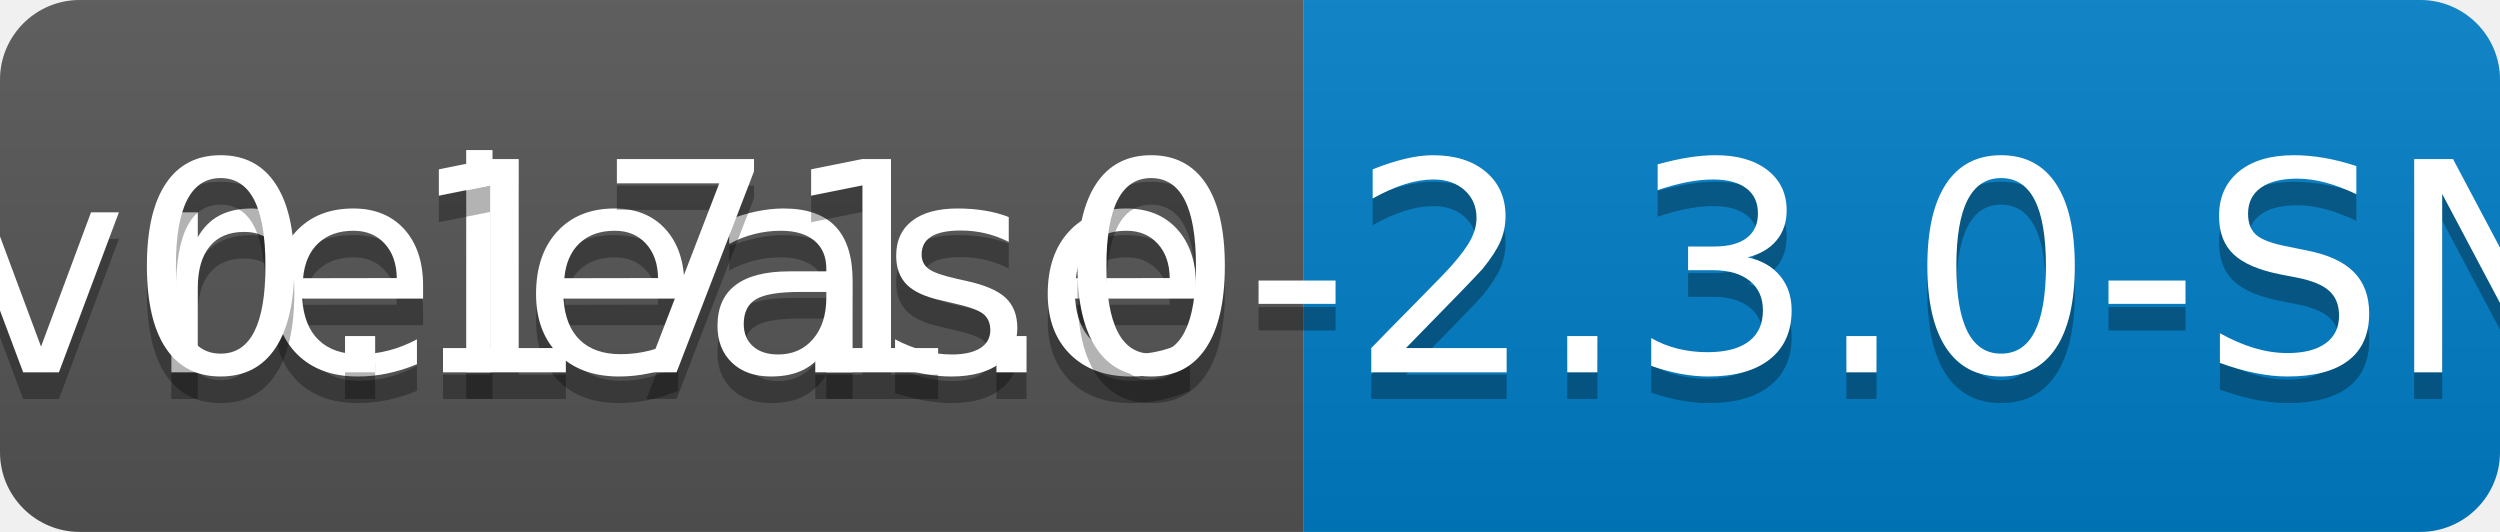
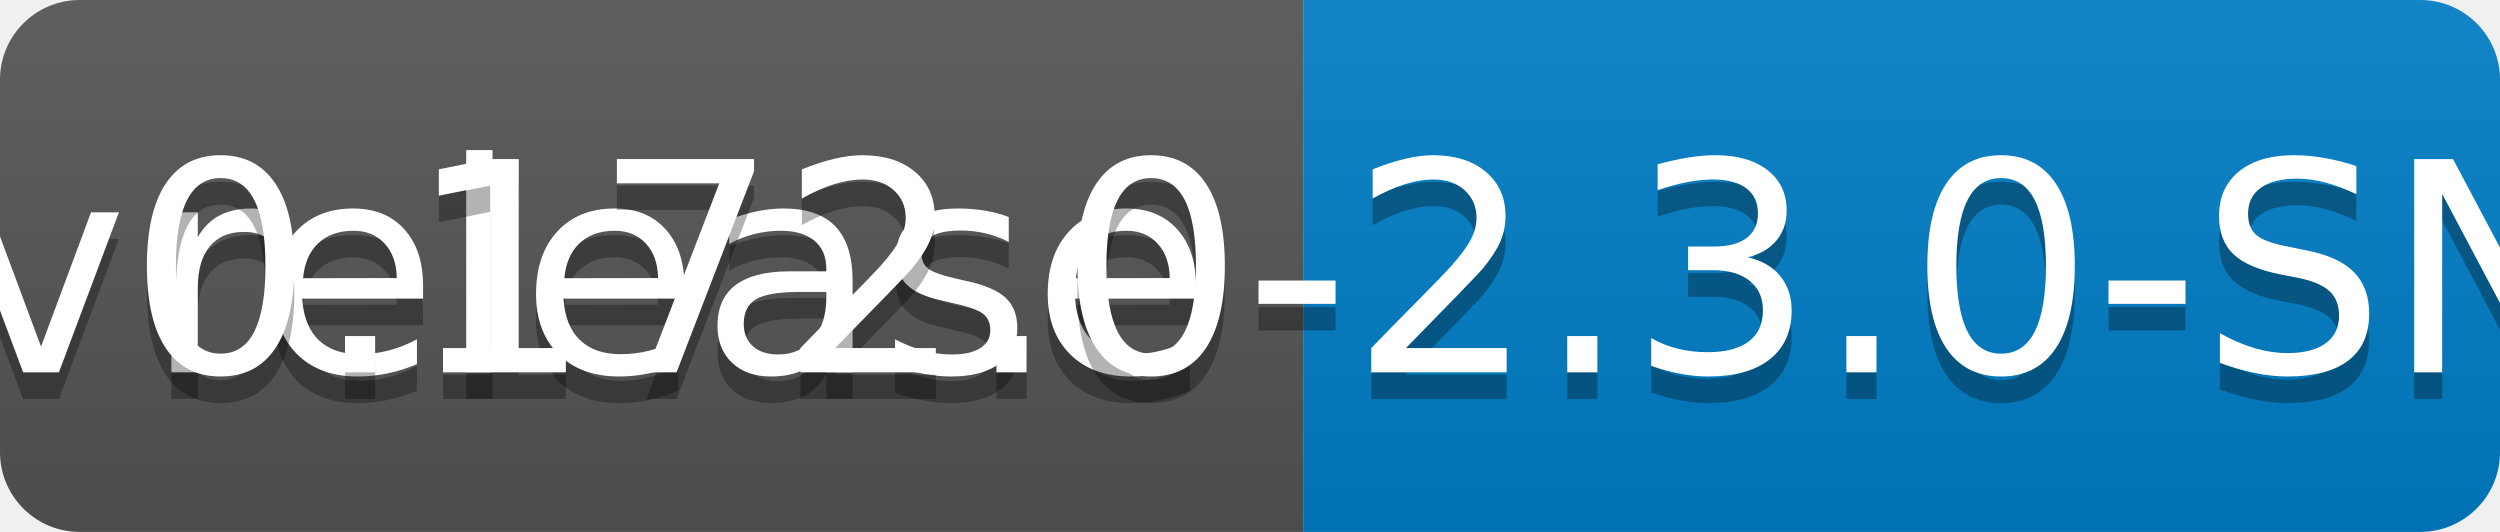
<svg xmlns="http://www.w3.org/2000/svg" width="94" height="20">
  <linearGradient id="b" x2="0" y2="100%">
    <stop offset="0" stop-color="#bbb" stop-opacity=".1" />
    <stop offset="1" stop-opacity=".1" />
  </linearGradient>
  <clipPath id="a">
    <rect width="94" height="20" rx="3" fill="#fff" />
  </clipPath>
  <g clip-path="url(#a)">
    <path fill="#555" d="M0 0h49v20H0z" />
    <path fill="#007ec6" d="M49 0h45v20H49z" />
    <path fill="url(#b)" d="M0 0h94v20H0z" />
  </g>
  <g fill="#fff" text-anchor="middle" font-family="DejaVu Sans,Verdana,Geneva,sans-serif" font-size="110">
    <text x="255" y="150" fill="#010101" fill-opacity=".3" transform="scale(.1)" textLength="390">release</text>
    <text x="255" y="140" transform="scale(.1)" textLength="390">release</text>
-     <text x="705" y="150" fill="#010101" fill-opacity=".3" transform="scale(.1)" textLength="350">v0.171.0-2.3.0-SNAPSHOT</text>
-     <text x="705" y="140" transform="scale(.1)" textLength="350">v0.171.0-2.3.0-SNAPSHOT</text>
+     <text x="705" y="150" fill="#010101" fill-opacity=".3" transform="scale(.1)" textLength="350">v0.172.0-2.3.0-SNAPSHOT</text>
+     <text x="705" y="140" transform="scale(.1)" textLength="350">v0.172.0-2.3.0-SNAPSHOT</text>
  </g>
</svg>
